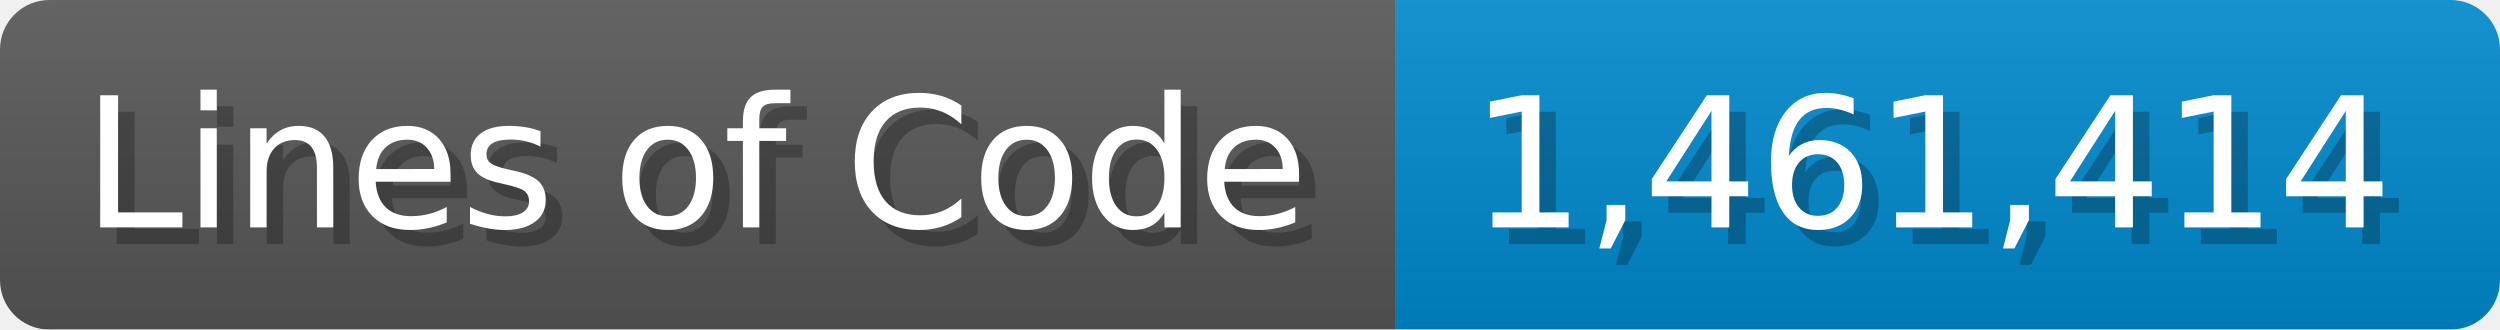
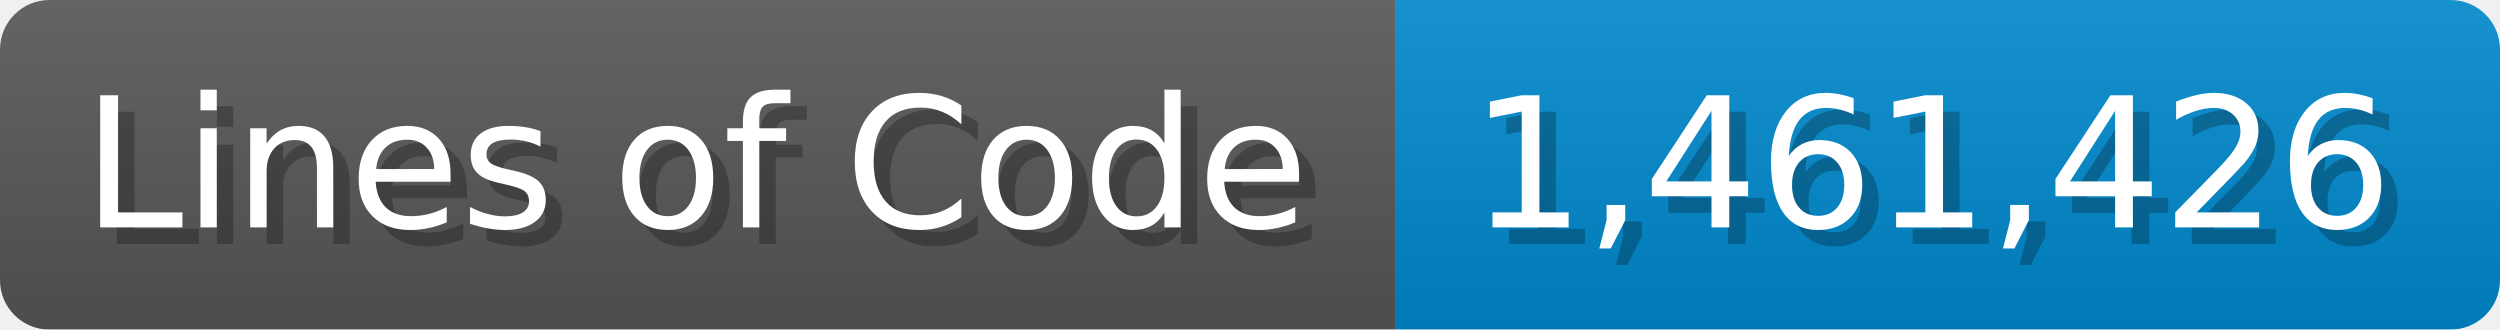
<svg xmlns="http://www.w3.org/2000/svg" width="151.7" height="20" viewBox="0 0 1517 200">
  <linearGradient id="a" x2="0" y2="100%">
    <stop offset="0" stop-opacity=".1" stop-color="#EEE" />
    <stop offset="1" stop-opacity=".1" />
  </linearGradient>
  <mask id="m">
    <rect width="1517" height="200" rx="30" fill="#FFF" />
  </mask>
  <g mask="url(#m)">
    <rect width="847" height="200" fill="#555" />
    <rect width="670" height="200" fill="#08C" x="847" />
    <rect width="1517" height="200" fill="url(#a)" />
  </g>
  <g fill="#fff" text-anchor="start" font-family="Verdana,DejaVu Sans,sans-serif" font-size="110">
    <text x="60" y="148" textLength="747" fill="#000" opacity="0.25">Lines of Code</text>
    <text x="50" y="138" textLength="747">Lines of Code</text>
-     <text x="902" y="148" textLength="570" fill="#000" opacity="0.25">1,461,414</text>
-     <text x="892" y="138" textLength="570">1,461,414</text>
+     <text x="902" y="148" textLength="570" fill="#000" opacity="0.25">1,461,426</text>
+     <text x="892" y="138" textLength="570">1,461,426</text>
  </g>
</svg>
